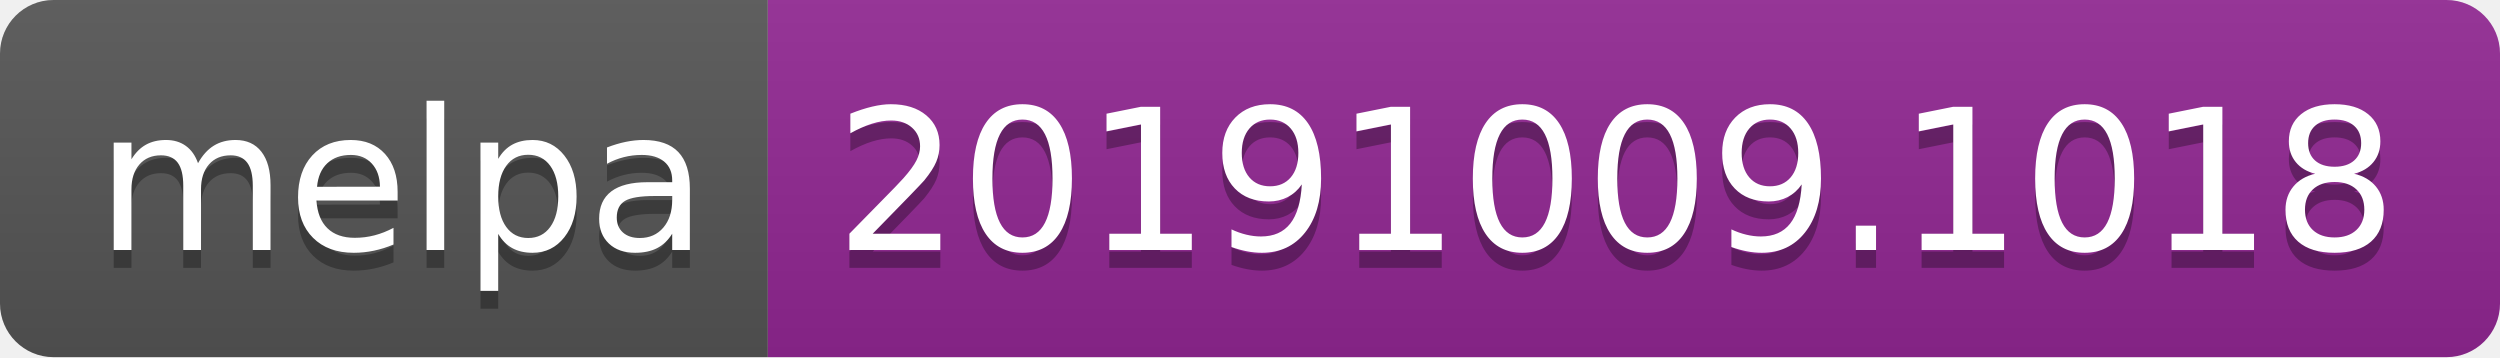
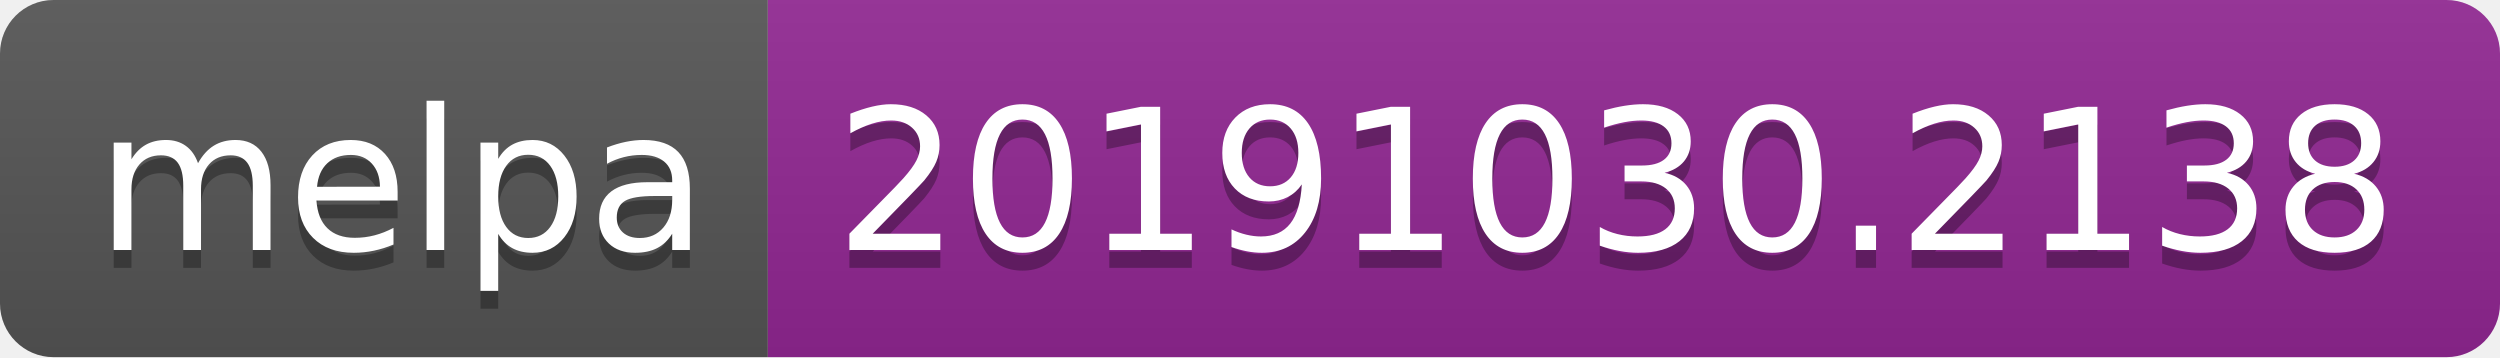
<svg xmlns="http://www.w3.org/2000/svg" width="140" height="20">
  <linearGradient id="b" x2="0" y2="100%">
    <stop offset="0" stop-color="#bbb" stop-opacity=".1" />
    <stop offset="1" stop-opacity=".1" />
  </linearGradient>
  <clipPath id="a">
    <rect width="140" height="20" rx="3" fill="#fff" />
  </clipPath>
  <g clip-path="url(#a)">
    <path fill="#555" d="M0 0h43v20H0z" />
    <path fill="#922793" d="M43 0h97v20H43z" />
    <path fill="url(#b)" d="M0 0h140v20H0z" />
  </g>
  <g fill="#fff" text-anchor="middle" font-family="DejaVu Sans,Verdana,Geneva,sans-serif" font-size="110">
    <text x="225" y="150" fill="#010101" fill-opacity=".3" transform="scale(.1)" textLength="330">melpa</text>
    <text x="225" y="140" transform="scale(.1)" textLength="330">melpa</text>
-     <text x="905" y="150" fill="#010101" fill-opacity=".3" transform="scale(.1)" textLength="870">20191009.1018</text>
-     <text x="905" y="140" transform="scale(.1)" textLength="870">20191009.1018</text>
+     <text x="905" y="150" fill="#010101" fill-opacity=".3" transform="scale(.1)" textLength="870">20191030.2138</text>
+     <text x="905" y="140" transform="scale(.1)" textLength="870">20191030.2138</text>
  </g>
</svg>
